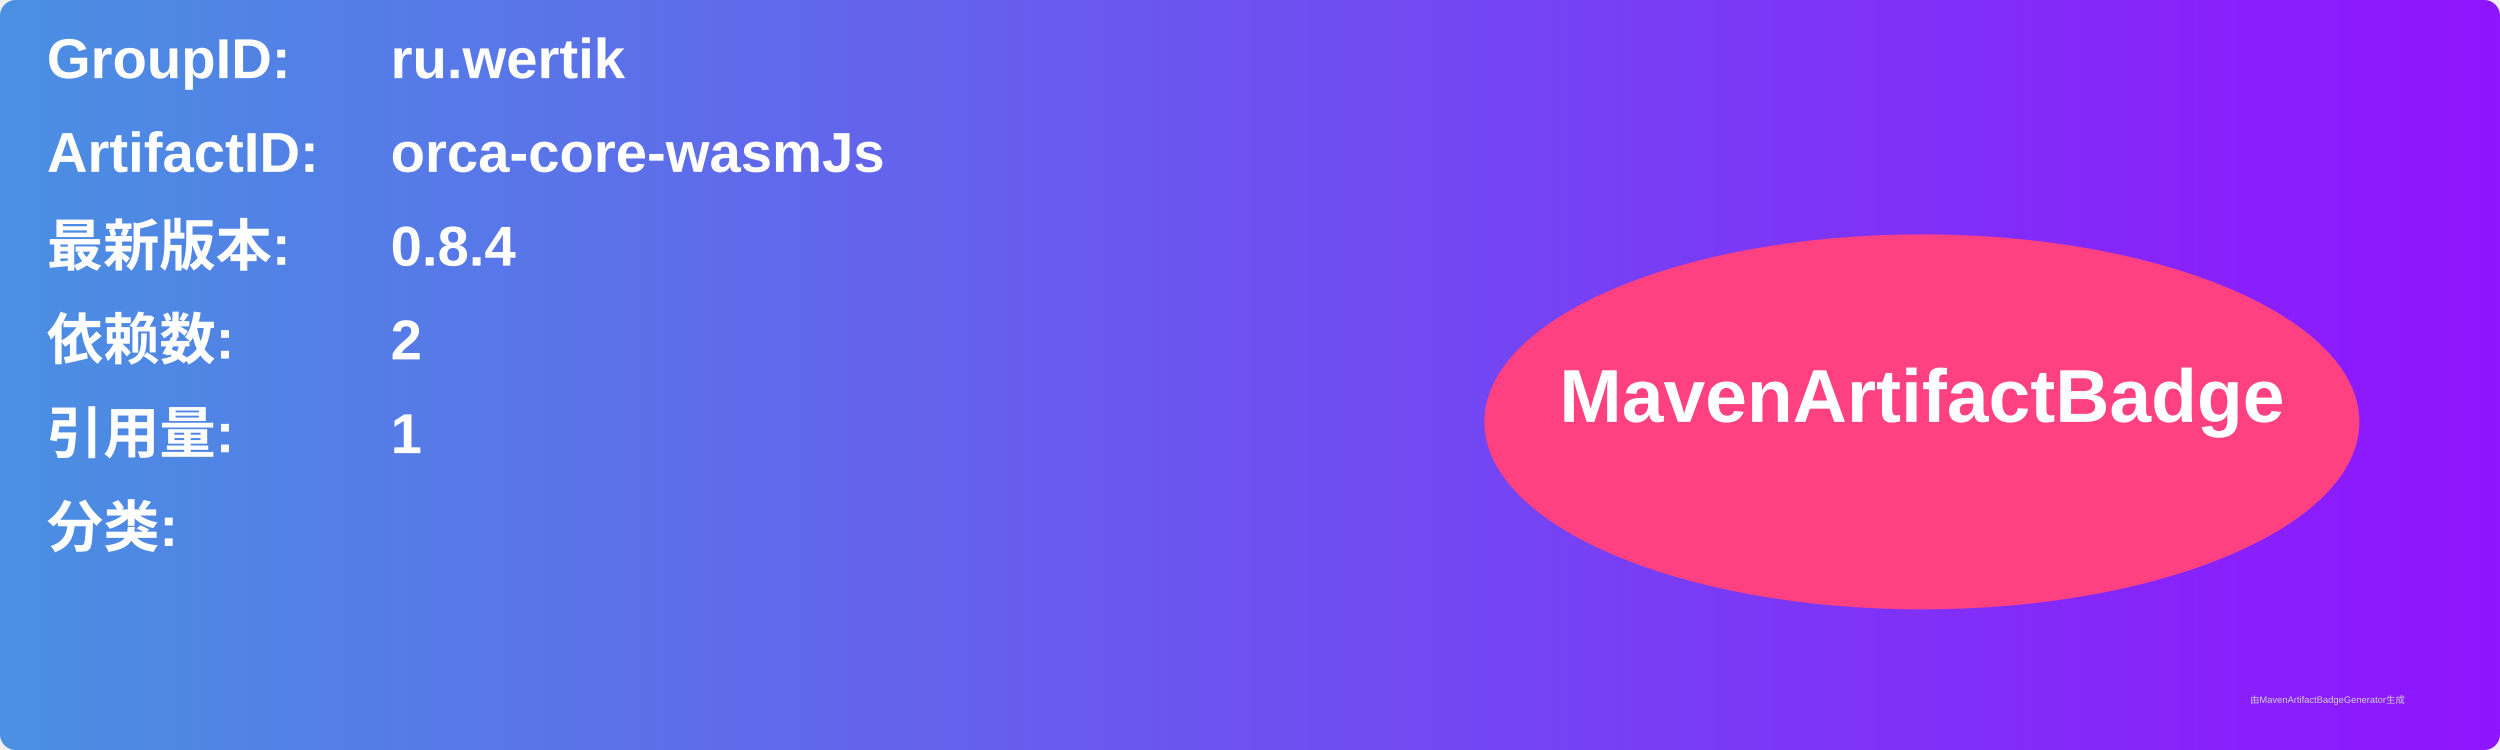
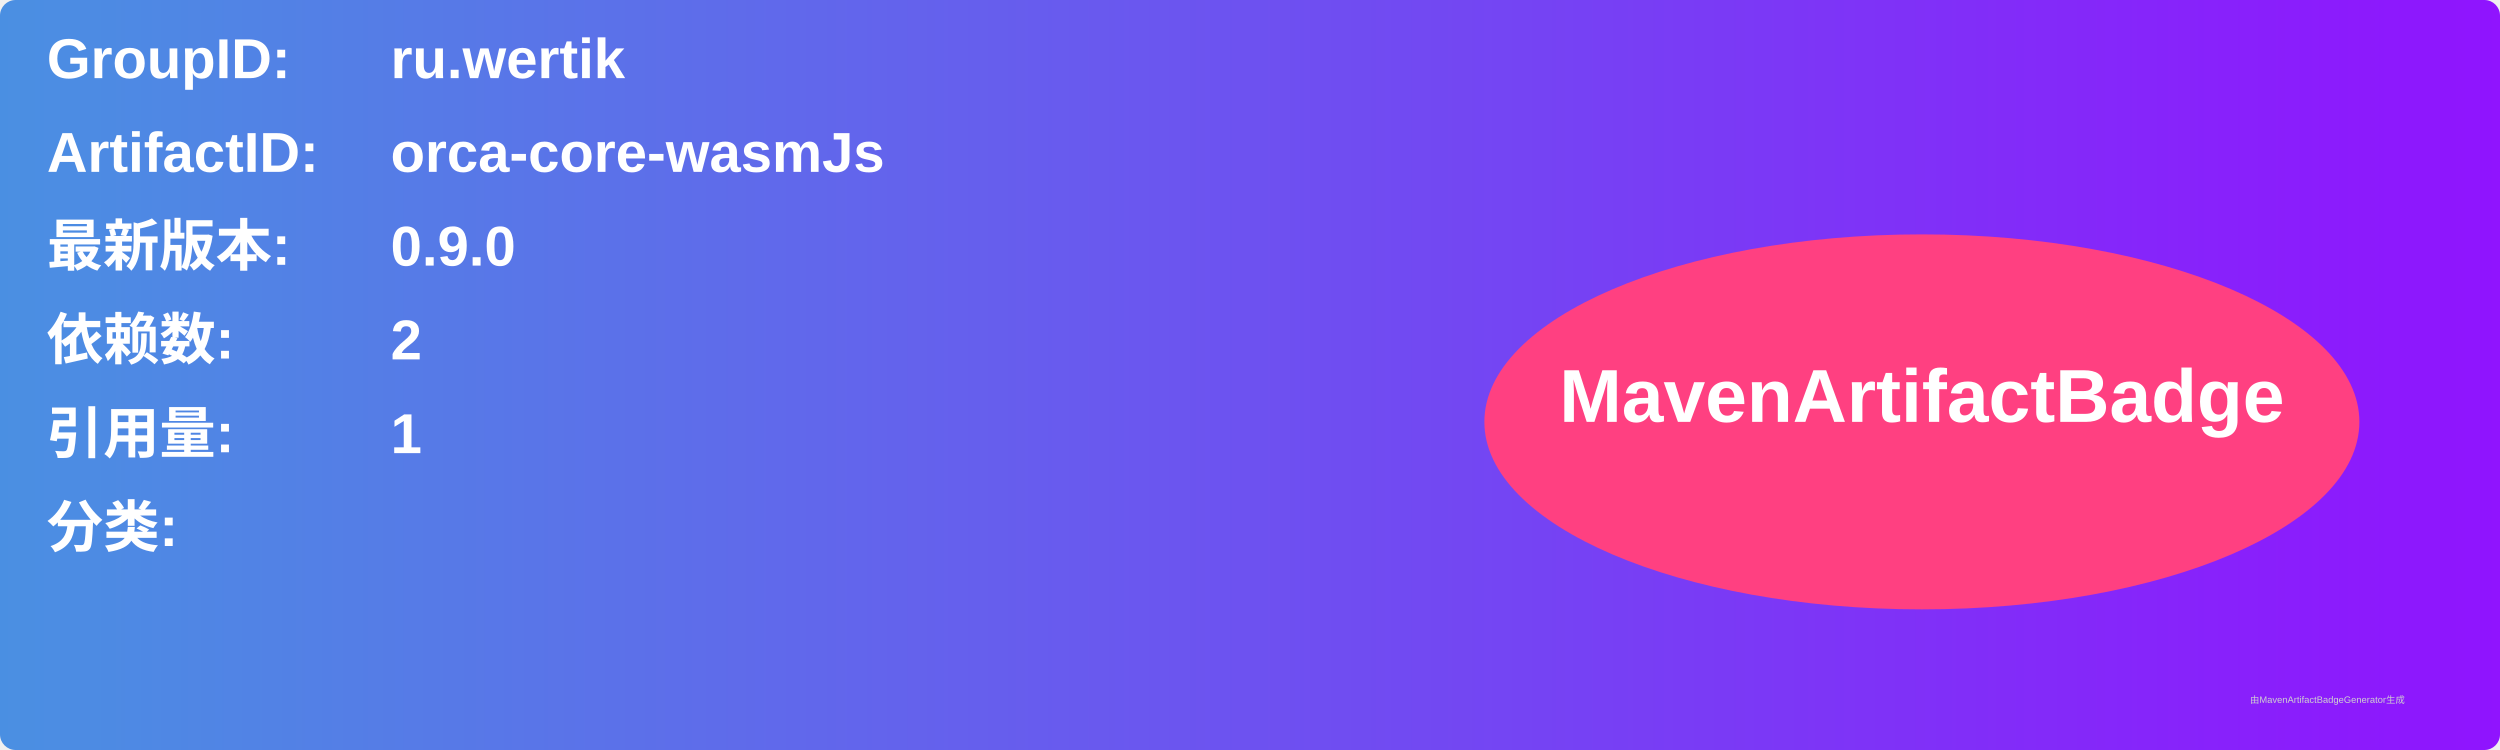
<svg xmlns="http://www.w3.org/2000/svg" width="800" height="240" viewBox="0 0 800 240">
  <linearGradient id="grad" x1="0%" y1="0%" x2="100%" y2="0%">
    <stop offset="0%" stop-color="#4a90e2" />
    <stop offset="100%" stop-color="#9013fe" />
  </linearGradient>
  <rect width="100%" height="100%" rx="5" ry="5" fill="url(#grad)" />
  <g transform="translate(15, 15)">
    <text x="0" y="10" font-family="Arial" font-size="18" fill="white" font-weight="bold" width="260">GroupID:</text>
    <text x="110" y="10" font-family="Arial" font-size="18" fill="white" font-weight="bold" width="460">ru.wertik</text>
    <text x="0" y="40" font-family="Arial" font-size="18" fill="white" font-weight="bold" width="260">ArtifactID:</text>
    <text x="110" y="40" font-family="Arial" font-size="18" fill="white" font-weight="bold" width="460">orca-core-wasmJs</text>
    <text x="0" y="70" font-family="Arial" font-size="18" fill="white" font-weight="bold">最新版本:</text>
    <text x="110" y="70" font-family="Arial" font-size="18" fill="white" font-weight="bold">
-       <tspan font-weight="bold">0.8.4</tspan>
+       <tspan font-weight="bold">0.9.0</tspan>
    </text>
    <text x="0" y="100" font-family="Arial" font-size="18" fill="white" font-weight="bold">依赖数: </text>
    <text x="110" y="100" font-family="Arial" font-size="18" fill="white">
      <tspan font-weight="bold">2</tspan>
    </text>
    <text x="0" y="130" font-family="Arial" font-size="18" fill="white" font-weight="bold">引用量: </text>
    <text x="110" y="130" font-family="Arial" font-size="18" fill="white">
      <tspan font-weight="bold">1</tspan>
    </text>
    <text x="0" y="160" font-family="Arial" font-size="18" fill="white" font-weight="bold">分类:</text>
    <text x="10" y="190" font-family="Arial" font-size="10" fill="white">
      <tspan font-weight="bold" />
    </text>
    <ellipse cx="600" cy="120" rx="140" ry="60" fill="#ff4081" />
    <text x="600" y="120" text-anchor="middle" font-family="Arial" font-size="24" fill="white" font-weight="bold">MavenArtifactBadge</text>
  </g>
  <text x="720" y="225" font-family="Arial" font-size="3" fill="#d0d0d0">由MavenArtifactBadgeGenerator生成</text>
</svg>
